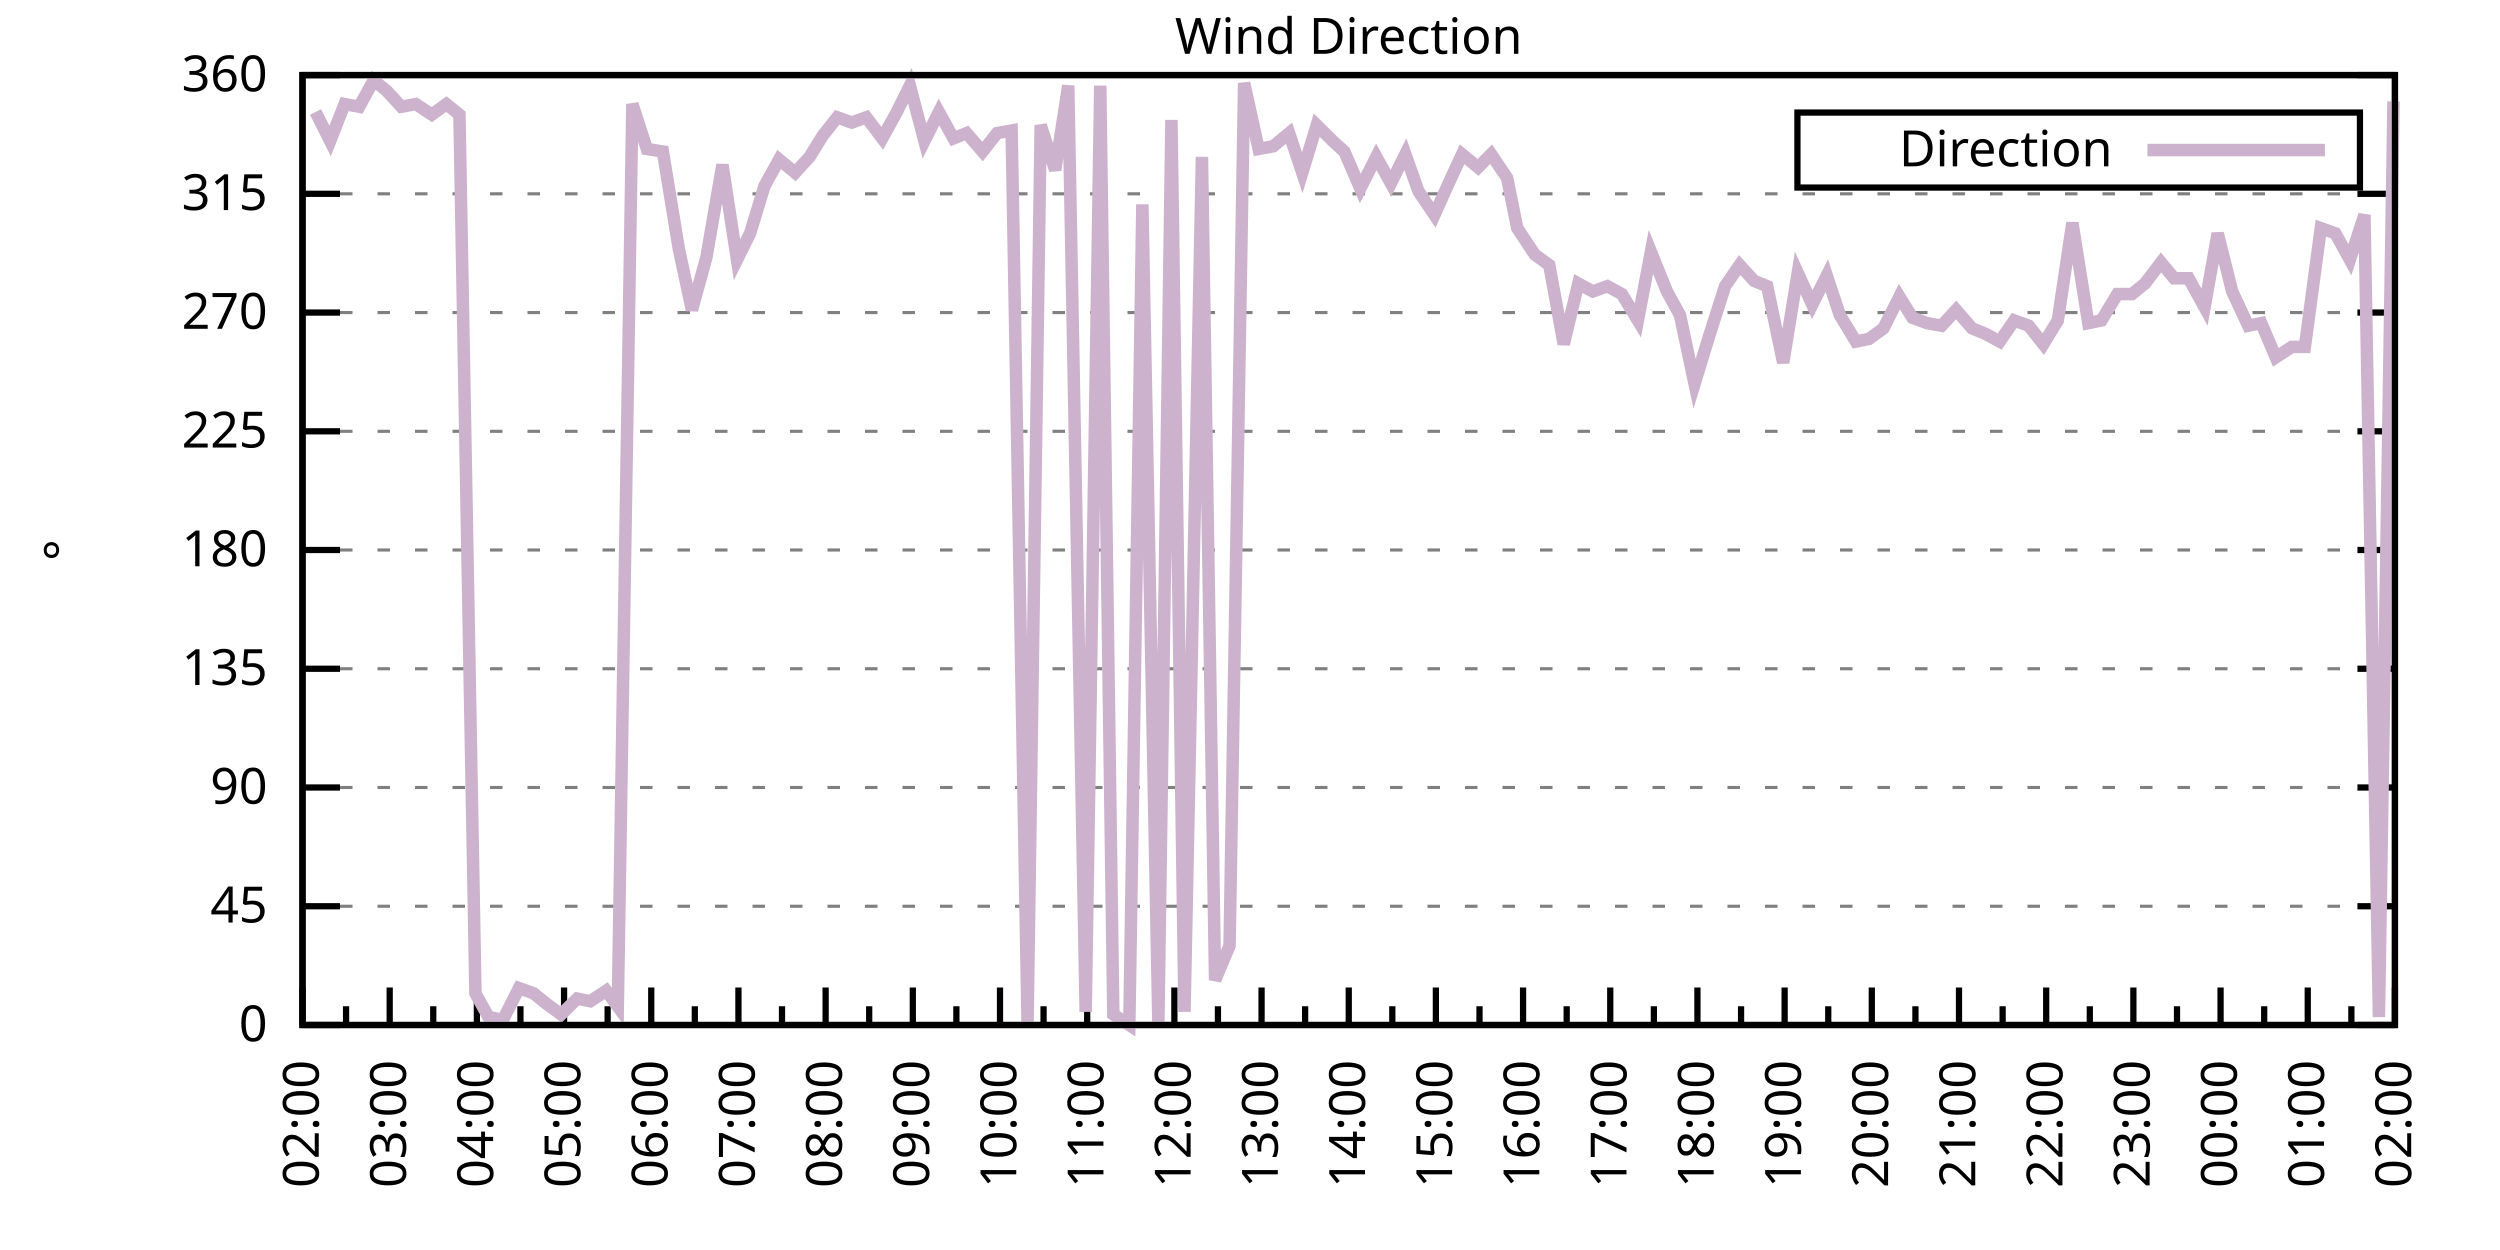
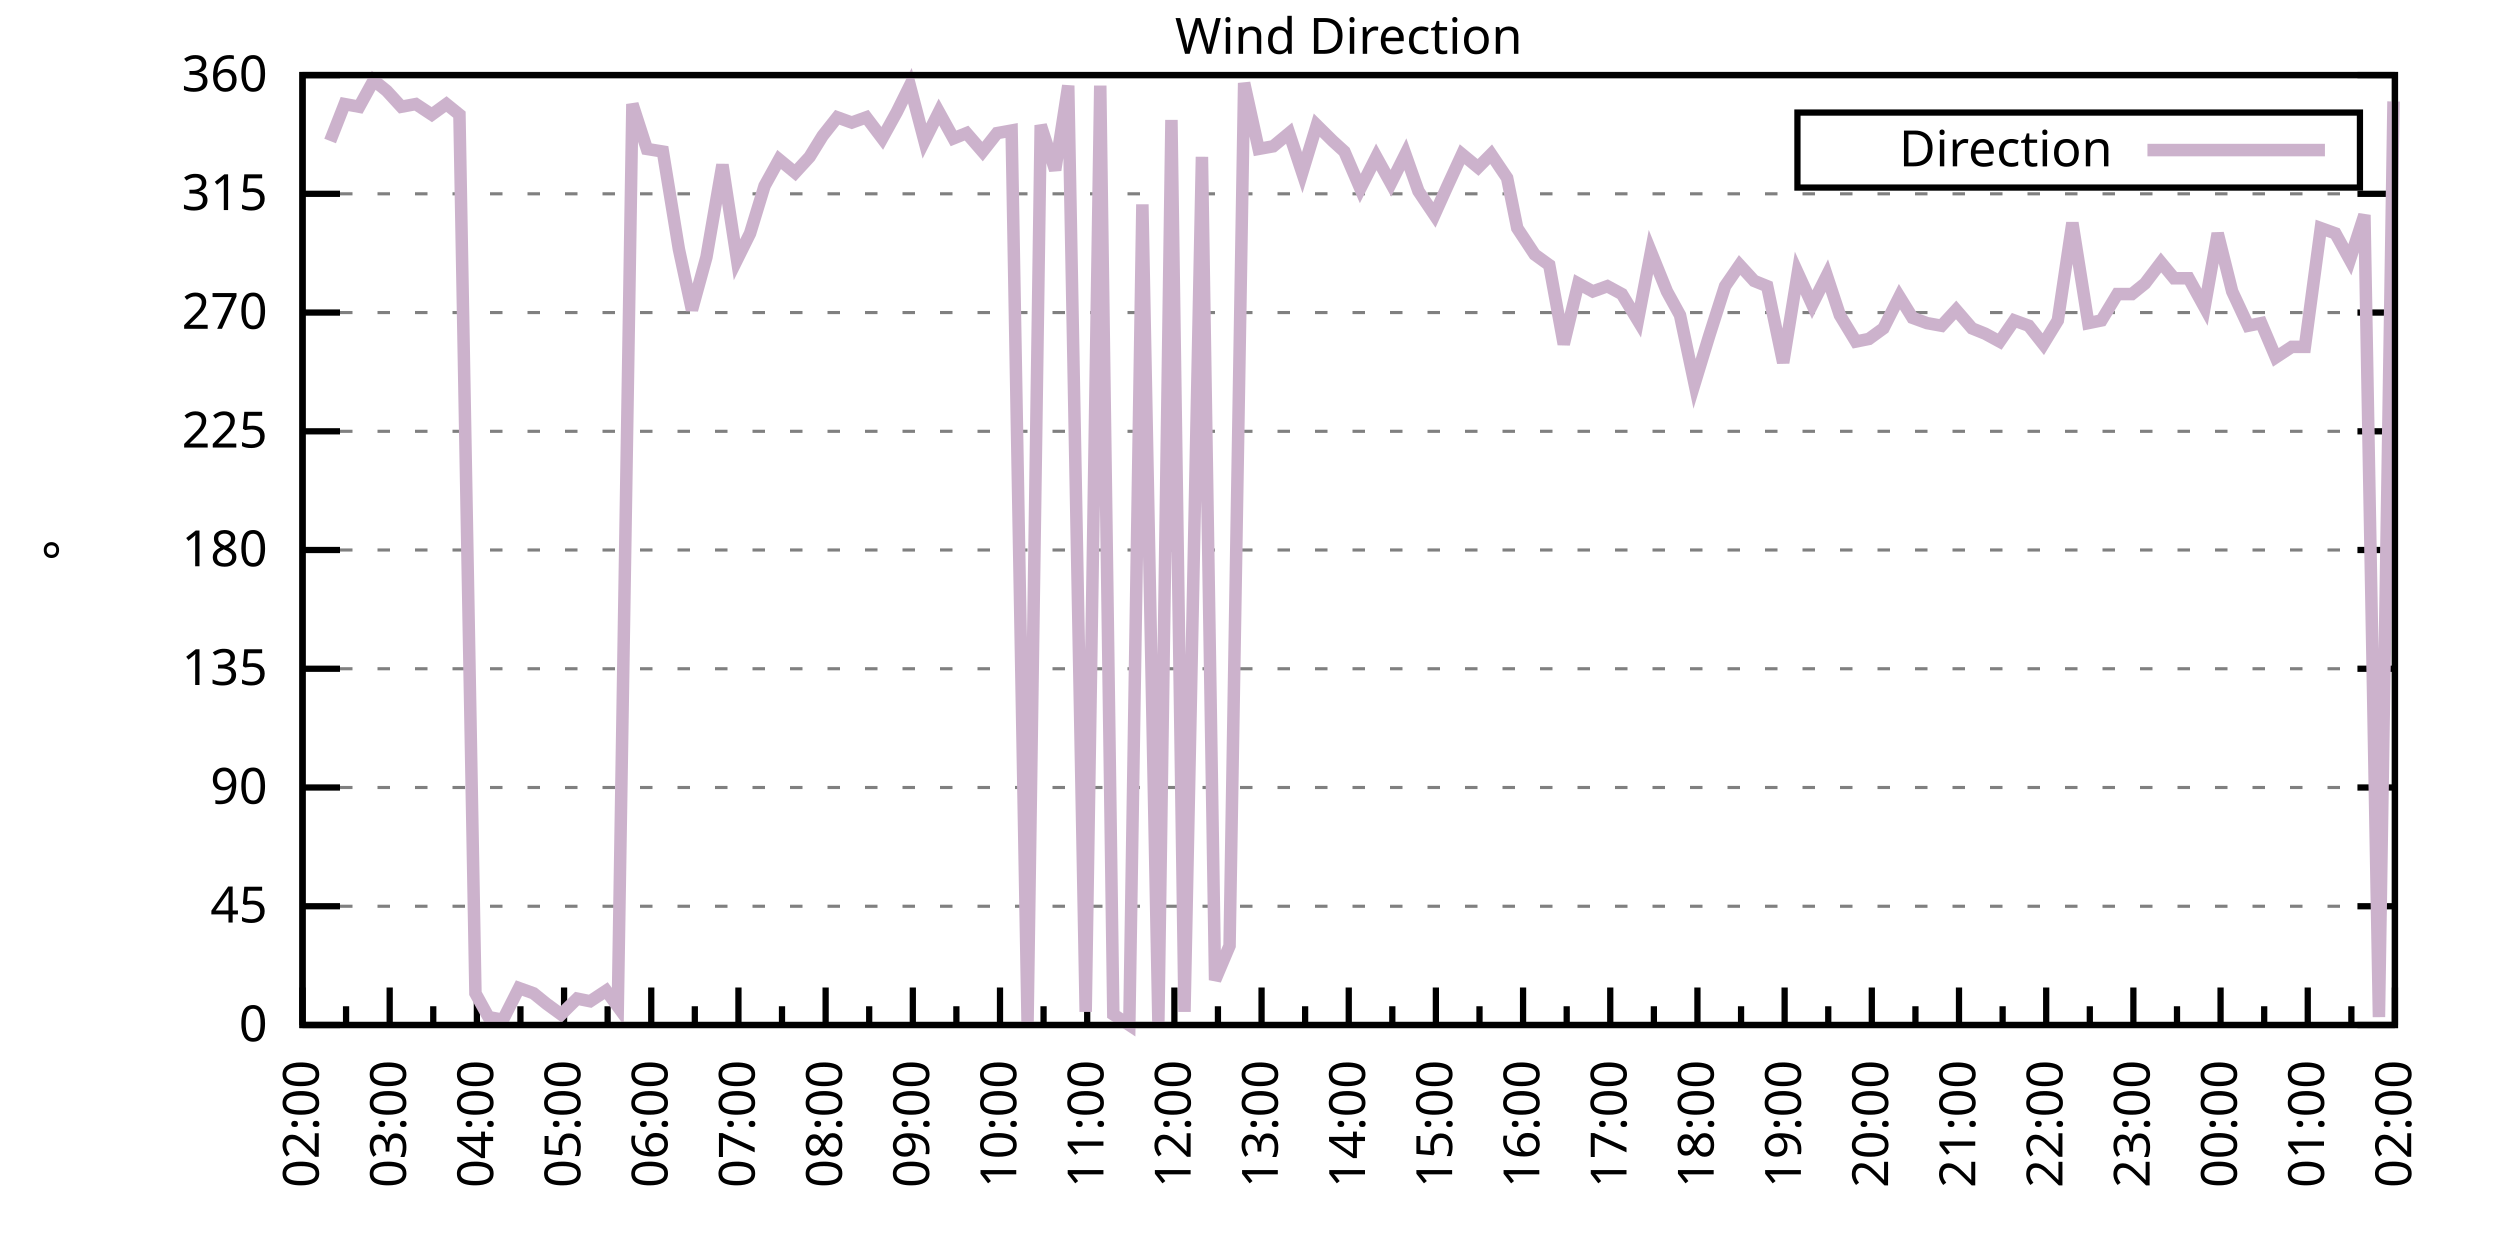
<svg xmlns="http://www.w3.org/2000/svg" xmlns:xlink="http://www.w3.org/1999/xlink" width="400" height="200" viewBox="0 0 400 200">
  <g id="gnuplot_canvas">
    <rect x="0" y="0" width="400" height="200" fill="none" />
    <defs>
      <circle id="gpDot" r="0.5" stroke-width="0.5" stroke="currentColor" />
      <path id="gpPt0" stroke-width="0.333" stroke="currentColor" d="M-1,0 h2 M0,-1 v2" />
      <path id="gpPt1" stroke-width="0.333" stroke="currentColor" d="M-1,-1 L1,1 M1,-1 L-1,1" />
      <path id="gpPt2" stroke-width="0.333" stroke="currentColor" d="M-1,0 L1,0 M0,-1 L0,1 M-1,-1 L1,1 M-1,1 L1,-1" />
      <rect id="gpPt3" stroke-width="0.333" stroke="currentColor" x="-1" y="-1" width="2" height="2" />
      <rect id="gpPt4" stroke-width="0.333" stroke="currentColor" fill="currentColor" x="-1" y="-1" width="2" height="2" />
      <circle id="gpPt5" stroke-width="0.333" stroke="currentColor" cx="0" cy="0" r="1" />
      <use xlink:href="#gpPt5" id="gpPt6" fill="currentColor" stroke="none" />
      <path id="gpPt7" stroke-width="0.333" stroke="currentColor" d="M0,-1.33 L-1.33,0.67 L1.33,0.67 z" />
      <use xlink:href="#gpPt7" id="gpPt8" fill="currentColor" stroke="none" />
      <use xlink:href="#gpPt7" id="gpPt9" stroke="currentColor" transform="rotate(180)" />
      <use xlink:href="#gpPt9" id="gpPt10" fill="currentColor" stroke="none" />
      <use xlink:href="#gpPt3" id="gpPt11" stroke="currentColor" transform="rotate(45)" />
      <use xlink:href="#gpPt11" id="gpPt12" fill="currentColor" stroke="none" />
      <path id="gpPt13" stroke-width="0.333" stroke="currentColor" d="M0,1.330 L1.265,0.411 L0.782,-1.067 L-0.782,-1.076 L-1.265,0.411 z" />
      <use xlink:href="#gpPt13" id="gpPt14" fill="currentColor" stroke="none" />
      <filter id="textbox" filterUnits="objectBoundingBox" x="0" y="0" height="1" width="1">
        <feFlood flood-color="white" flood-opacity="1" result="bgnd" />
        <feComposite in="SourceGraphic" in2="bgnd" operator="atop" />
      </filter>
      <filter id="greybox" filterUnits="objectBoundingBox" x="0" y="0" height="1" width="1">
        <feFlood flood-color="lightgrey" flood-opacity="1" result="grey" />
        <feComposite in="SourceGraphic" in2="grey" operator="atop" />
      </filter>
    </defs>
    <g fill="none" color="white" stroke="currentColor" stroke-width="1.00" stroke-linecap="butt" stroke-linejoin="miter">
</g>
    <g fill="none" color="black" stroke="currentColor" stroke-width="1.00" stroke-linecap="butt" stroke-linejoin="miter">
      <g stroke="none" shape-rendering="crispEdges">
        <polygon fill="rgb(255, 255, 255)" points="48.40,164.00 383.18,164.00 383.18,12.02 48.40,12.02 " />
      </g>
    </g>
    <g fill="none" color="black" stroke="currentColor" stroke-width="1.00" stroke-linecap="butt" stroke-linejoin="miter">
</g>
    <g fill="none" color="black" stroke="black" stroke-width="0.50" stroke-linecap="butt" stroke-linejoin="miter">
</g>
    <g fill="none" color="gray" stroke="currentColor" stroke-width="0.50" stroke-linecap="butt" stroke-linejoin="miter">
      <path stroke="gray" stroke-dasharray="2,4" class="gridline" d="M48.40,164.00 L383.19,164.00  " />
    </g>
    <g fill="none" color="gray" stroke="gray" stroke-width="1.00" stroke-linecap="butt" stroke-linejoin="miter">
</g>
    <g fill="none" color="black" stroke="currentColor" stroke-width="1.00" stroke-linecap="butt" stroke-linejoin="miter">
      <path stroke="black" d="M48.40,164.00 L54.40,164.00 M383.19,164.00 L377.19,164.00  " />
      <g transform="translate(42.80,166.60)" stroke="none" fill="black" font-family="Sans" font-size="8.00" text-anchor="end">
        <text>
          <tspan font-family="Sans"> 0</tspan>
        </text>
      </g>
    </g>
    <g fill="none" color="black" stroke="currentColor" stroke-width="1.00" stroke-linecap="butt" stroke-linejoin="miter">
</g>
    <g fill="none" color="black" stroke="black" stroke-width="0.50" stroke-linecap="butt" stroke-linejoin="miter">
</g>
    <g fill="none" color="gray" stroke="currentColor" stroke-width="0.50" stroke-linecap="butt" stroke-linejoin="miter">
      <path stroke="gray" stroke-dasharray="2,4" class="gridline" d="M48.40,145.00 L383.19,145.00  " />
    </g>
    <g fill="none" color="gray" stroke="gray" stroke-width="1.00" stroke-linecap="butt" stroke-linejoin="miter">
</g>
    <g fill="none" color="black" stroke="currentColor" stroke-width="1.00" stroke-linecap="butt" stroke-linejoin="miter">
      <path stroke="black" d="M48.40,145.00 L54.40,145.00 M383.19,145.00 L377.19,145.00  " />
      <g transform="translate(42.80,147.60)" stroke="none" fill="black" font-family="Sans" font-size="8.00" text-anchor="end">
        <text>
          <tspan font-family="Sans"> 45</tspan>
        </text>
      </g>
    </g>
    <g fill="none" color="black" stroke="currentColor" stroke-width="1.00" stroke-linecap="butt" stroke-linejoin="miter">
</g>
    <g fill="none" color="black" stroke="black" stroke-width="0.50" stroke-linecap="butt" stroke-linejoin="miter">
</g>
    <g fill="none" color="gray" stroke="currentColor" stroke-width="0.50" stroke-linecap="butt" stroke-linejoin="miter">
      <path stroke="gray" stroke-dasharray="2,4" class="gridline" d="M48.40,126.00 L383.19,126.00  " />
    </g>
    <g fill="none" color="gray" stroke="gray" stroke-width="1.00" stroke-linecap="butt" stroke-linejoin="miter">
</g>
    <g fill="none" color="black" stroke="currentColor" stroke-width="1.00" stroke-linecap="butt" stroke-linejoin="miter">
      <path stroke="black" d="M48.40,126.00 L54.40,126.00 M383.19,126.00 L377.19,126.00  " />
      <g transform="translate(42.80,128.60)" stroke="none" fill="black" font-family="Sans" font-size="8.00" text-anchor="end">
        <text>
          <tspan font-family="Sans"> 90</tspan>
        </text>
      </g>
    </g>
    <g fill="none" color="black" stroke="currentColor" stroke-width="1.00" stroke-linecap="butt" stroke-linejoin="miter">
</g>
    <g fill="none" color="black" stroke="black" stroke-width="0.50" stroke-linecap="butt" stroke-linejoin="miter">
</g>
    <g fill="none" color="gray" stroke="currentColor" stroke-width="0.50" stroke-linecap="butt" stroke-linejoin="miter">
      <path stroke="gray" stroke-dasharray="2,4" class="gridline" d="M48.40,107.00 L383.19,107.00  " />
    </g>
    <g fill="none" color="gray" stroke="gray" stroke-width="1.00" stroke-linecap="butt" stroke-linejoin="miter">
</g>
    <g fill="none" color="black" stroke="currentColor" stroke-width="1.00" stroke-linecap="butt" stroke-linejoin="miter">
      <path stroke="black" d="M48.40,107.00 L54.40,107.00 M383.19,107.00 L377.19,107.00  " />
      <g transform="translate(42.80,109.60)" stroke="none" fill="black" font-family="Sans" font-size="8.00" text-anchor="end">
        <text>
          <tspan font-family="Sans"> 135</tspan>
        </text>
      </g>
    </g>
    <g fill="none" color="black" stroke="currentColor" stroke-width="1.00" stroke-linecap="butt" stroke-linejoin="miter">
</g>
    <g fill="none" color="black" stroke="black" stroke-width="0.50" stroke-linecap="butt" stroke-linejoin="miter">
</g>
    <g fill="none" color="gray" stroke="currentColor" stroke-width="0.50" stroke-linecap="butt" stroke-linejoin="miter">
      <path stroke="gray" stroke-dasharray="2,4" class="gridline" d="M48.40,88.00 L383.19,88.00  " />
    </g>
    <g fill="none" color="gray" stroke="gray" stroke-width="1.00" stroke-linecap="butt" stroke-linejoin="miter">
</g>
    <g fill="none" color="black" stroke="currentColor" stroke-width="1.00" stroke-linecap="butt" stroke-linejoin="miter">
      <path stroke="black" d="M48.40,88.00 L54.40,88.00 M383.19,88.00 L377.19,88.00  " />
      <g transform="translate(42.80,90.60)" stroke="none" fill="black" font-family="Sans" font-size="8.00" text-anchor="end">
        <text>
          <tspan font-family="Sans"> 180</tspan>
        </text>
      </g>
    </g>
    <g fill="none" color="black" stroke="currentColor" stroke-width="1.00" stroke-linecap="butt" stroke-linejoin="miter">
</g>
    <g fill="none" color="black" stroke="black" stroke-width="0.50" stroke-linecap="butt" stroke-linejoin="miter">
</g>
    <g fill="none" color="gray" stroke="currentColor" stroke-width="0.50" stroke-linecap="butt" stroke-linejoin="miter">
      <path stroke="gray" stroke-dasharray="2,4" class="gridline" d="M48.40,69.01 L383.19,69.01  " />
    </g>
    <g fill="none" color="gray" stroke="gray" stroke-width="1.00" stroke-linecap="butt" stroke-linejoin="miter">
</g>
    <g fill="none" color="black" stroke="currentColor" stroke-width="1.00" stroke-linecap="butt" stroke-linejoin="miter">
      <path stroke="black" d="M48.40,69.01 L54.40,69.01 M383.19,69.01 L377.19,69.01  " />
      <g transform="translate(42.80,71.61)" stroke="none" fill="black" font-family="Sans" font-size="8.00" text-anchor="end">
        <text>
          <tspan font-family="Sans"> 225</tspan>
        </text>
      </g>
    </g>
    <g fill="none" color="black" stroke="currentColor" stroke-width="1.00" stroke-linecap="butt" stroke-linejoin="miter">
</g>
    <g fill="none" color="black" stroke="black" stroke-width="0.50" stroke-linecap="butt" stroke-linejoin="miter">
</g>
    <g fill="none" color="gray" stroke="currentColor" stroke-width="0.50" stroke-linecap="butt" stroke-linejoin="miter">
      <path stroke="gray" stroke-dasharray="2,4" class="gridline" d="M48.40,50.01 L383.19,50.01  " />
    </g>
    <g fill="none" color="gray" stroke="gray" stroke-width="1.00" stroke-linecap="butt" stroke-linejoin="miter">
</g>
    <g fill="none" color="black" stroke="currentColor" stroke-width="1.00" stroke-linecap="butt" stroke-linejoin="miter">
      <path stroke="black" d="M48.40,50.01 L54.40,50.01 M383.19,50.01 L377.19,50.01  " />
      <g transform="translate(42.80,52.61)" stroke="none" fill="black" font-family="Sans" font-size="8.00" text-anchor="end">
        <text>
          <tspan font-family="Sans"> 270</tspan>
        </text>
      </g>
    </g>
    <g fill="none" color="black" stroke="currentColor" stroke-width="1.00" stroke-linecap="butt" stroke-linejoin="miter">
</g>
    <g fill="none" color="black" stroke="black" stroke-width="0.50" stroke-linecap="butt" stroke-linejoin="miter">
</g>
    <g fill="none" color="gray" stroke="currentColor" stroke-width="0.50" stroke-linecap="butt" stroke-linejoin="miter">
      <path stroke="gray" stroke-dasharray="2,4" class="gridline" d="M48.40,31.01 L383.19,31.01  " />
    </g>
    <g fill="none" color="gray" stroke="gray" stroke-width="1.00" stroke-linecap="butt" stroke-linejoin="miter">
</g>
    <g fill="none" color="black" stroke="currentColor" stroke-width="1.00" stroke-linecap="butt" stroke-linejoin="miter">
      <path stroke="black" d="M48.40,31.01 L54.40,31.01 M383.19,31.01 L377.19,31.01  " />
      <g transform="translate(42.80,33.61)" stroke="none" fill="black" font-family="Sans" font-size="8.00" text-anchor="end">
        <text>
          <tspan font-family="Sans"> 315</tspan>
        </text>
      </g>
    </g>
    <g fill="none" color="black" stroke="currentColor" stroke-width="1.00" stroke-linecap="butt" stroke-linejoin="miter">
</g>
    <g fill="none" color="black" stroke="black" stroke-width="0.50" stroke-linecap="butt" stroke-linejoin="miter">
</g>
    <g fill="none" color="gray" stroke="currentColor" stroke-width="0.50" stroke-linecap="butt" stroke-linejoin="miter">
      <path stroke="gray" stroke-dasharray="2,4" class="gridline" d="M48.40,12.01 L383.19,12.01  " />
    </g>
    <g fill="none" color="gray" stroke="gray" stroke-width="1.00" stroke-linecap="butt" stroke-linejoin="miter">
</g>
    <g fill="none" color="black" stroke="currentColor" stroke-width="1.00" stroke-linecap="butt" stroke-linejoin="miter">
      <path stroke="black" d="M48.40,12.01 L54.40,12.01 M383.19,12.01 L377.19,12.01  " />
      <g transform="translate(42.80,14.61)" stroke="none" fill="black" font-family="Sans" font-size="8.00" text-anchor="end">
        <text>
          <tspan font-family="Sans"> 360</tspan>
        </text>
      </g>
    </g>
    <g fill="none" color="black" stroke="currentColor" stroke-width="1.00" stroke-linecap="butt" stroke-linejoin="miter">
      <path stroke="black" d="M48.40,164.00 L48.40,158.00  " />
      <g transform="translate(51.00,169.60) rotate(270)" stroke="none" fill="black" font-family="Sans" font-size="8.00" text-anchor="end">
        <text>
          <tspan font-family="Sans">02:00</tspan>
        </text>
      </g>
    </g>
    <g fill="none" color="black" stroke="currentColor" stroke-width="1.00" stroke-linecap="butt" stroke-linejoin="miter">
      <path stroke="black" d="M55.37,164.00 L55.37,161.00 M62.35,164.00 L62.35,158.00  " />
      <g transform="translate(64.95,169.60) rotate(270)" stroke="none" fill="black" font-family="Sans" font-size="8.00" text-anchor="end">
        <text>
          <tspan font-family="Sans">03:00</tspan>
        </text>
      </g>
    </g>
    <g fill="none" color="black" stroke="currentColor" stroke-width="1.00" stroke-linecap="butt" stroke-linejoin="miter">
      <path stroke="black" d="M69.32,164.00 L69.32,161.00 M76.30,164.00 L76.30,158.00  " />
      <g transform="translate(78.90,169.60) rotate(270)" stroke="none" fill="black" font-family="Sans" font-size="8.00" text-anchor="end">
        <text>
          <tspan font-family="Sans">04:00</tspan>
        </text>
      </g>
    </g>
    <g fill="none" color="black" stroke="currentColor" stroke-width="1.00" stroke-linecap="butt" stroke-linejoin="miter">
      <path stroke="black" d="M83.27,164.00 L83.27,161.00 M90.25,164.00 L90.25,158.00  " />
      <g transform="translate(92.85,169.60) rotate(270)" stroke="none" fill="black" font-family="Sans" font-size="8.00" text-anchor="end">
        <text>
          <tspan font-family="Sans">05:00</tspan>
        </text>
      </g>
    </g>
    <g fill="none" color="black" stroke="currentColor" stroke-width="1.00" stroke-linecap="butt" stroke-linejoin="miter">
      <path stroke="black" d="M97.22,164.00 L97.22,161.00 M104.20,164.00 L104.20,158.00  " />
      <g transform="translate(106.80,169.60) rotate(270)" stroke="none" fill="black" font-family="Sans" font-size="8.00" text-anchor="end">
        <text>
          <tspan font-family="Sans">06:00</tspan>
        </text>
      </g>
    </g>
    <g fill="none" color="black" stroke="currentColor" stroke-width="1.00" stroke-linecap="butt" stroke-linejoin="miter">
      <path stroke="black" d="M111.17,164.00 L111.17,161.00 M118.15,164.00 L118.15,158.00  " />
      <g transform="translate(120.75,169.60) rotate(270)" stroke="none" fill="black" font-family="Sans" font-size="8.00" text-anchor="end">
        <text>
          <tspan font-family="Sans">07:00</tspan>
        </text>
      </g>
    </g>
    <g fill="none" color="black" stroke="currentColor" stroke-width="1.00" stroke-linecap="butt" stroke-linejoin="miter">
      <path stroke="black" d="M125.12,164.00 L125.12,161.00 M132.10,164.00 L132.10,158.00  " />
      <g transform="translate(134.70,169.60) rotate(270)" stroke="none" fill="black" font-family="Sans" font-size="8.00" text-anchor="end">
        <text>
          <tspan font-family="Sans">08:00</tspan>
        </text>
      </g>
    </g>
    <g fill="none" color="black" stroke="currentColor" stroke-width="1.00" stroke-linecap="butt" stroke-linejoin="miter">
      <path stroke="black" d="M139.07,164.00 L139.07,161.00 M146.05,164.00 L146.05,158.00  " />
      <g transform="translate(148.65,169.60) rotate(270)" stroke="none" fill="black" font-family="Sans" font-size="8.00" text-anchor="end">
        <text>
          <tspan font-family="Sans">09:00</tspan>
        </text>
      </g>
    </g>
    <g fill="none" color="black" stroke="currentColor" stroke-width="1.00" stroke-linecap="butt" stroke-linejoin="miter">
      <path stroke="black" d="M153.02,164.00 L153.02,161.00 M160.00,164.00 L160.00,158.00  " />
      <g transform="translate(162.60,169.60) rotate(270)" stroke="none" fill="black" font-family="Sans" font-size="8.00" text-anchor="end">
        <text>
          <tspan font-family="Sans">10:00</tspan>
        </text>
      </g>
    </g>
    <g fill="none" color="black" stroke="currentColor" stroke-width="1.00" stroke-linecap="butt" stroke-linejoin="miter">
      <path stroke="black" d="M166.97,164.00 L166.97,161.00 M173.95,164.00 L173.95,158.00  " />
      <g transform="translate(176.55,169.60) rotate(270)" stroke="none" fill="black" font-family="Sans" font-size="8.00" text-anchor="end">
        <text>
          <tspan font-family="Sans">11:00</tspan>
        </text>
      </g>
    </g>
    <g fill="none" color="black" stroke="currentColor" stroke-width="1.00" stroke-linecap="butt" stroke-linejoin="miter">
      <path stroke="black" d="M180.92,164.00 L180.92,161.00 M187.90,164.00 L187.90,158.00  " />
      <g transform="translate(190.50,169.60) rotate(270)" stroke="none" fill="black" font-family="Sans" font-size="8.00" text-anchor="end">
        <text>
          <tspan font-family="Sans">12:00</tspan>
        </text>
      </g>
    </g>
    <g fill="none" color="black" stroke="currentColor" stroke-width="1.00" stroke-linecap="butt" stroke-linejoin="miter">
      <path stroke="black" d="M194.87,164.00 L194.87,161.00 M201.85,164.00 L201.85,158.00  " />
      <g transform="translate(204.45,169.60) rotate(270)" stroke="none" fill="black" font-family="Sans" font-size="8.00" text-anchor="end">
        <text>
          <tspan font-family="Sans">13:00</tspan>
        </text>
      </g>
    </g>
    <g fill="none" color="black" stroke="currentColor" stroke-width="1.00" stroke-linecap="butt" stroke-linejoin="miter">
      <path stroke="black" d="M208.82,164.00 L208.82,161.00 M215.80,164.00 L215.80,158.00  " />
      <g transform="translate(218.40,169.60) rotate(270)" stroke="none" fill="black" font-family="Sans" font-size="8.00" text-anchor="end">
        <text>
          <tspan font-family="Sans">14:00</tspan>
        </text>
      </g>
    </g>
    <g fill="none" color="black" stroke="currentColor" stroke-width="1.00" stroke-linecap="butt" stroke-linejoin="miter">
      <path stroke="black" d="M222.77,164.00 L222.77,161.00 M229.74,164.00 L229.74,158.00  " />
      <g transform="translate(232.34,169.60) rotate(270)" stroke="none" fill="black" font-family="Sans" font-size="8.00" text-anchor="end">
        <text>
          <tspan font-family="Sans">15:00</tspan>
        </text>
      </g>
    </g>
    <g fill="none" color="black" stroke="currentColor" stroke-width="1.00" stroke-linecap="butt" stroke-linejoin="miter">
      <path stroke="black" d="M236.72,164.00 L236.72,161.00 M243.69,164.00 L243.69,158.00  " />
      <g transform="translate(246.29,169.60) rotate(270)" stroke="none" fill="black" font-family="Sans" font-size="8.00" text-anchor="end">
        <text>
          <tspan font-family="Sans">16:00</tspan>
        </text>
      </g>
    </g>
    <g fill="none" color="black" stroke="currentColor" stroke-width="1.00" stroke-linecap="butt" stroke-linejoin="miter">
      <path stroke="black" d="M250.67,164.00 L250.67,161.00 M257.64,164.00 L257.64,158.00  " />
      <g transform="translate(260.24,169.60) rotate(270)" stroke="none" fill="black" font-family="Sans" font-size="8.00" text-anchor="end">
        <text>
          <tspan font-family="Sans">17:00</tspan>
        </text>
      </g>
    </g>
    <g fill="none" color="black" stroke="currentColor" stroke-width="1.00" stroke-linecap="butt" stroke-linejoin="miter">
      <path stroke="black" d="M264.62,164.00 L264.62,161.00 M271.59,164.00 L271.59,158.00  " />
      <g transform="translate(274.19,169.60) rotate(270)" stroke="none" fill="black" font-family="Sans" font-size="8.00" text-anchor="end">
        <text>
          <tspan font-family="Sans">18:00</tspan>
        </text>
      </g>
    </g>
    <g fill="none" color="black" stroke="currentColor" stroke-width="1.00" stroke-linecap="butt" stroke-linejoin="miter">
      <path stroke="black" d="M278.57,164.00 L278.57,161.00 M285.54,164.00 L285.54,158.00  " />
      <g transform="translate(288.14,169.60) rotate(270)" stroke="none" fill="black" font-family="Sans" font-size="8.00" text-anchor="end">
        <text>
          <tspan font-family="Sans">19:00</tspan>
        </text>
      </g>
    </g>
    <g fill="none" color="black" stroke="currentColor" stroke-width="1.00" stroke-linecap="butt" stroke-linejoin="miter">
      <path stroke="black" d="M292.52,164.00 L292.52,161.00 M299.49,164.00 L299.49,158.00  " />
      <g transform="translate(302.09,169.60) rotate(270)" stroke="none" fill="black" font-family="Sans" font-size="8.00" text-anchor="end">
        <text>
          <tspan font-family="Sans">20:00</tspan>
        </text>
      </g>
    </g>
    <g fill="none" color="black" stroke="currentColor" stroke-width="1.00" stroke-linecap="butt" stroke-linejoin="miter">
      <path stroke="black" d="M306.47,164.00 L306.47,161.00 M313.44,164.00 L313.44,158.00  " />
      <g transform="translate(316.04,169.60) rotate(270)" stroke="none" fill="black" font-family="Sans" font-size="8.00" text-anchor="end">
        <text>
          <tspan font-family="Sans">21:00</tspan>
        </text>
      </g>
    </g>
    <g fill="none" color="black" stroke="currentColor" stroke-width="1.00" stroke-linecap="butt" stroke-linejoin="miter">
      <path stroke="black" d="M320.42,164.00 L320.42,161.00 M327.39,164.00 L327.39,158.00  " />
      <g transform="translate(329.99,169.60) rotate(270)" stroke="none" fill="black" font-family="Sans" font-size="8.00" text-anchor="end">
        <text>
          <tspan font-family="Sans">22:00</tspan>
        </text>
      </g>
    </g>
    <g fill="none" color="black" stroke="currentColor" stroke-width="1.00" stroke-linecap="butt" stroke-linejoin="miter">
      <path stroke="black" d="M334.37,164.00 L334.37,161.00 M341.34,164.00 L341.34,158.00  " />
      <g transform="translate(343.94,169.60) rotate(270)" stroke="none" fill="black" font-family="Sans" font-size="8.00" text-anchor="end">
        <text>
          <tspan font-family="Sans">23:00</tspan>
        </text>
      </g>
    </g>
    <g fill="none" color="black" stroke="currentColor" stroke-width="1.00" stroke-linecap="butt" stroke-linejoin="miter">
      <path stroke="black" d="M348.32,164.00 L348.32,161.00 M355.29,164.00 L355.29,158.00  " />
      <g transform="translate(357.89,169.60) rotate(270)" stroke="none" fill="black" font-family="Sans" font-size="8.00" text-anchor="end">
        <text>
          <tspan font-family="Sans">00:00</tspan>
        </text>
      </g>
    </g>
    <g fill="none" color="black" stroke="currentColor" stroke-width="1.00" stroke-linecap="butt" stroke-linejoin="miter">
      <path stroke="black" d="M362.27,164.00 L362.27,161.00 M369.24,164.00 L369.24,158.00  " />
      <g transform="translate(371.84,169.60) rotate(270)" stroke="none" fill="black" font-family="Sans" font-size="8.00" text-anchor="end">
        <text>
          <tspan font-family="Sans">01:00</tspan>
        </text>
      </g>
    </g>
    <g fill="none" color="black" stroke="currentColor" stroke-width="1.00" stroke-linecap="butt" stroke-linejoin="miter">
      <path stroke="black" d="M376.22,164.00 L376.22,161.00 M383.19,164.00 L383.19,158.00  " />
      <g transform="translate(385.79,169.60) rotate(270)" stroke="none" fill="black" font-family="Sans" font-size="8.00" text-anchor="end">
        <text>
          <tspan font-family="Sans">02:00</tspan>
        </text>
      </g>
    </g>
    <g fill="none" color="black" stroke="currentColor" stroke-width="1.00" stroke-linecap="butt" stroke-linejoin="miter">
</g>
    <g fill="none" color="black" stroke="currentColor" stroke-width="1.00" stroke-linecap="butt" stroke-linejoin="miter">
      <path stroke="black" d="M48.40,12.01 L48.40,164.00 L383.19,164.00 L383.19,12.01 L48.40,12.01 Z  " />
    </g>
    <g fill="none" color="black" stroke="currentColor" stroke-width="1.00" stroke-linecap="butt" stroke-linejoin="miter">
      <g transform="translate(12.80,88.01) rotate(270)" stroke="none" fill="black" font-family="Sans" font-size="8.00" text-anchor="middle">
        <text>
          <tspan font-family="Sans">°</tspan>
        </text>
      </g>
    </g>
    <g fill="none" color="black" stroke="currentColor" stroke-width="1.00" stroke-linecap="butt" stroke-linejoin="miter">
</g>
    <g fill="none" color="black" stroke="currentColor" stroke-width="1.00" stroke-linecap="butt" stroke-linejoin="miter">
      <path stroke="black" d="M287.59,30.01 L287.59,18.01 L377.59,18.01 L377.59,30.01 L287.59,30.01 Z  " />
    </g>
    <g id="Wind_direction_plot_1">
      <g fill="none" color="white" stroke="black" stroke-width="2.00" stroke-linecap="butt" stroke-linejoin="miter">
</g>
      <g fill="none" color="black" stroke="currentColor" stroke-width="2.00" stroke-linecap="butt" stroke-linejoin="miter">
        <g transform="translate(337.99,26.61)" stroke="none" fill="black" font-family="Sans" font-size="8.00" text-anchor="end">
          <text>
            <tspan font-family="Sans">Direction</tspan>
          </text>
        </g>
      </g>
      <g fill="none" color="black" stroke="currentColor" stroke-width="2.00" stroke-linecap="butt" stroke-linejoin="miter">
-         <path stroke="rgb(204, 178, 204)" d="M343.59,24.01 L371.99,24.01 M50.49,17.92 L52.82,22.56 L55.14,16.65 L57.47,17.08 L59.79,12.85 L61.88,14.54   L64.21,17.08 L66.53,16.65 L69.09,18.34 L71.42,16.65 L73.51,18.34 L76.07,158.93 L78.16,162.73 L80.48,163.16   L83.04,158.09 L85.37,158.93 L87.46,160.62 L89.78,162.31 L92.34,159.78 L94.43,160.20 L96.99,158.51 L98.85,161.04   L101.18,16.65 L103.50,23.83 L106.06,24.25 L108.62,39.87 L110.71,49.59 L113.03,41.14 L115.59,26.36 L117.92,41.56   L120.01,37.34 L122.33,29.74 L124.66,25.52 L127.22,27.63 L129.54,25.10 L131.63,21.72 L133.96,18.77 L136.28,19.61   L138.61,18.77 L141.16,22.14 L143.49,17.92 L145.58,13.70 L147.91,22.56 L150.23,17.92 L152.56,22.14 L154.65,21.30   L157.21,24.25 L159.53,21.30 L161.86,20.88 L164.41,163.58 L166.51,20.03 L168.83,27.21 L170.92,13.70 L173.71,161.89   L176.04,13.70 L178.13,162.31 L180.69,164.00 L182.78,32.70 L185.34,163.58 L187.43,19.19 L189.52,161.89 L192.31,25.10   L194.41,156.82 L196.73,151.33 L199.06,13.28 L201.38,23.83 L203.71,23.41 L206.26,21.30 L208.36,27.63 L210.68,20.03   L213.24,22.56 L215.10,24.25 L217.65,30.16 L220.21,25.10 L222.54,29.32 L224.86,24.68 L226.95,30.59 L229.51,34.39   L231.60,29.74 L233.93,24.68 L236.49,26.79 L238.58,24.68 L241.14,28.48 L242.76,36.50 L245.55,40.72 L247.88,42.41   L250.20,55.07 L252.53,45.36 L254.85,46.63 L257.18,45.79 L259.50,47.05 L262.06,51.27 L264.15,40.30 L266.71,46.63   L268.80,50.43 L271.13,61.41 L273.45,53.81 L276.01,45.79 L278.34,42.41 L280.66,44.94 L282.75,45.79 L285.31,58.03   L287.64,43.67 L289.96,48.74 L292.29,44.10 L294.38,50.43 L296.94,54.65 L299.03,54.23 L301.35,52.54 L303.91,47.47   L306.00,50.85 L308.33,51.70 L310.65,52.12 L312.98,49.59 L315.53,52.54 L317.63,53.39 L319.95,54.65 L322.28,51.27   L324.60,52.12 L326.93,55.07 L329.25,51.27 L331.58,35.65 L334.13,51.70 L336.23,51.27 L338.78,47.05 L341.11,47.05   L343.20,45.36 L345.76,41.99 L347.85,44.52 L350.18,44.52 L352.73,49.16 L354.83,37.34 L357.15,46.63 L359.71,52.12   L361.80,51.70 L364.13,57.18 L366.68,55.50 L368.78,55.50 L371.33,36.50 L373.66,37.34 L375.98,41.56 L378.31,34.39   L380.63,162.73 L382.96,16.23  " />
+         <path stroke="rgb(204, 178, 204)" d="M343.59,24.01 L371.99,24.01 M52.82,22.56 L55.14,16.65 L57.47,17.08 L59.79,12.85 L61.88,14.54 L64.21,17.08   L66.53,16.65 L69.09,18.34 L71.42,16.65 L73.51,18.34 L76.07,158.93 L78.16,162.73 L80.48,163.16 L83.04,158.09   L85.37,158.93 L87.46,160.62 L89.78,162.31 L92.34,159.78 L94.43,160.20 L96.99,158.51 L98.85,161.04 L101.18,16.65   L103.50,23.83 L106.06,24.25 L108.62,39.87 L110.71,49.59 L113.03,41.14 L115.59,26.36 L117.92,41.56 L120.01,37.34   L122.33,29.74 L124.66,25.52 L127.22,27.63 L129.54,25.10 L131.63,21.72 L133.96,18.77 L136.28,19.61 L138.61,18.77   L141.16,22.14 L143.49,17.92 L145.58,13.70 L147.91,22.56 L150.23,17.92 L152.56,22.14 L154.65,21.30 L157.21,24.25   L159.53,21.30 L161.86,20.88 L164.41,163.58 L166.51,20.03 L168.83,27.21 L170.92,13.70 L173.71,161.89 L176.04,13.70   L178.13,162.31 L180.69,164.00 L182.78,32.70 L185.34,163.58 L187.43,19.19 L189.52,161.89 L192.31,25.10 L194.41,156.82   L196.73,151.33 L199.06,13.28 L201.38,23.83 L203.71,23.41 L206.26,21.30 L208.36,27.63 L210.68,20.03 L213.24,22.56   L215.10,24.25 L217.65,30.16 L220.21,25.10 L222.54,29.32 L224.86,24.68 L226.95,30.59 L229.51,34.39 L231.60,29.74   L233.93,24.68 L236.49,26.79 L238.58,24.68 L241.14,28.48 L242.76,36.50 L245.55,40.72 L247.88,42.41 L250.20,55.07   L252.53,45.36 L254.85,46.63 L257.18,45.79 L259.50,47.05 L262.06,51.27 L264.15,40.30 L266.71,46.63 L268.80,50.43   L271.13,61.41 L273.45,53.81 L276.01,45.79 L278.34,42.41 L280.66,44.94 L282.75,45.79 L285.31,58.03 L287.64,43.67   L289.96,48.74 L292.29,44.10 L294.38,50.43 L296.94,54.65 L299.03,54.23 L301.35,52.54 L303.91,47.47 L306.00,50.85   L308.33,51.70 L310.65,52.12 L312.98,49.59 L315.53,52.54 L317.63,53.39 L319.95,54.65 L322.28,51.27 L324.60,52.12   L326.93,55.07 L329.25,51.27 L331.58,35.65 L334.13,51.70 L336.23,51.27 L338.78,47.05 L341.11,47.05 L343.20,45.36   L345.76,41.99 L347.85,44.52 L350.18,44.52 L352.73,49.16 L354.83,37.34 L357.15,46.63 L359.71,52.12 L361.80,51.70   L364.13,57.18 L366.68,55.50 L368.78,55.50 L371.33,36.50 L373.66,37.34 L375.98,41.56 L378.31,34.39 L380.63,162.73   L382.96,16.23  " />
      </g>
    </g>
    <g fill="none" color="black" stroke="currentColor" stroke-width="2.00" stroke-linecap="butt" stroke-linejoin="miter">
</g>
    <g fill="none" color="black" stroke="black" stroke-width="1.00" stroke-linecap="butt" stroke-linejoin="miter">
</g>
    <g fill="none" color="black" stroke="currentColor" stroke-width="1.00" stroke-linecap="butt" stroke-linejoin="miter">
      <path stroke="black" d="M48.40,12.01 L48.40,164.00 L383.19,164.00 L383.19,12.01 L48.40,12.01 Z  " />
    </g>
    <g fill="none" color="black" stroke="currentColor" stroke-width="1.00" stroke-linecap="butt" stroke-linejoin="miter">
      <g transform="translate(215.79,8.61)" stroke="none" fill="black" font-family="Sans" font-size="8.00" text-anchor="middle">
        <text>
          <tspan font-family="Sans">Wind Direction</tspan>
        </text>
      </g>
    </g>
    <g fill="none" color="black" stroke="currentColor" stroke-width="1.00" stroke-linecap="butt" stroke-linejoin="miter">
</g>
  </g>
</svg>
